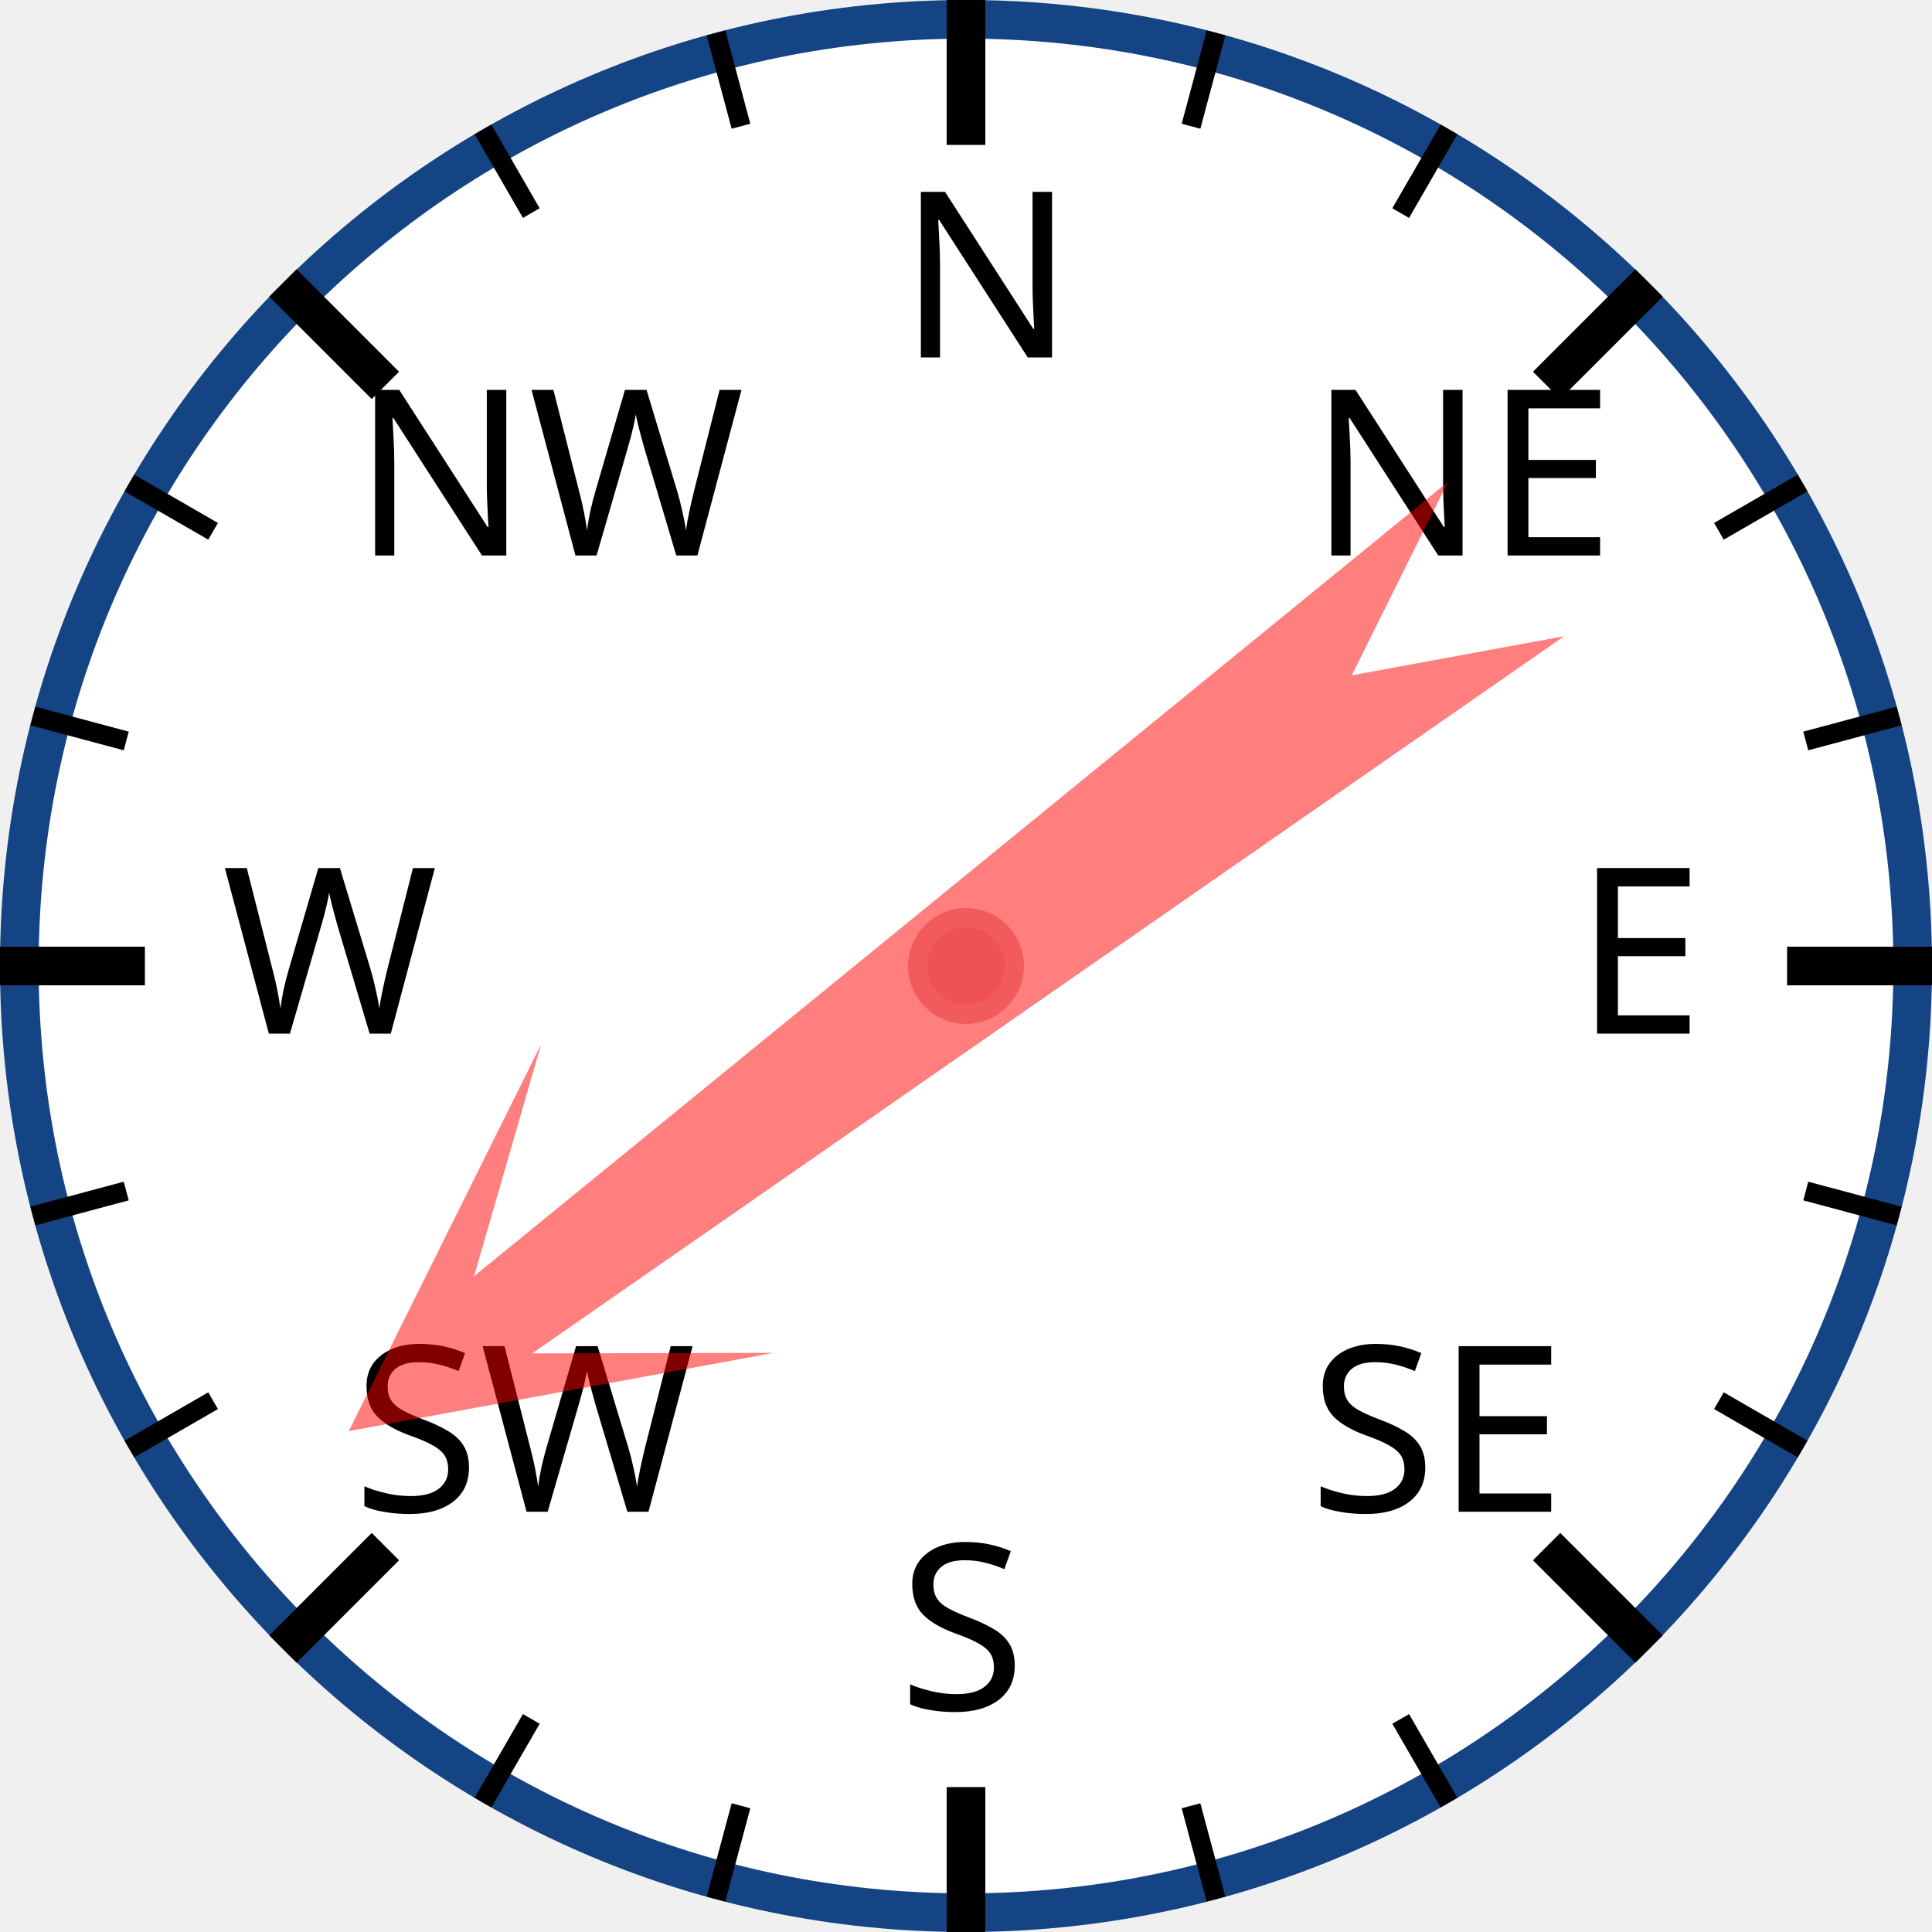
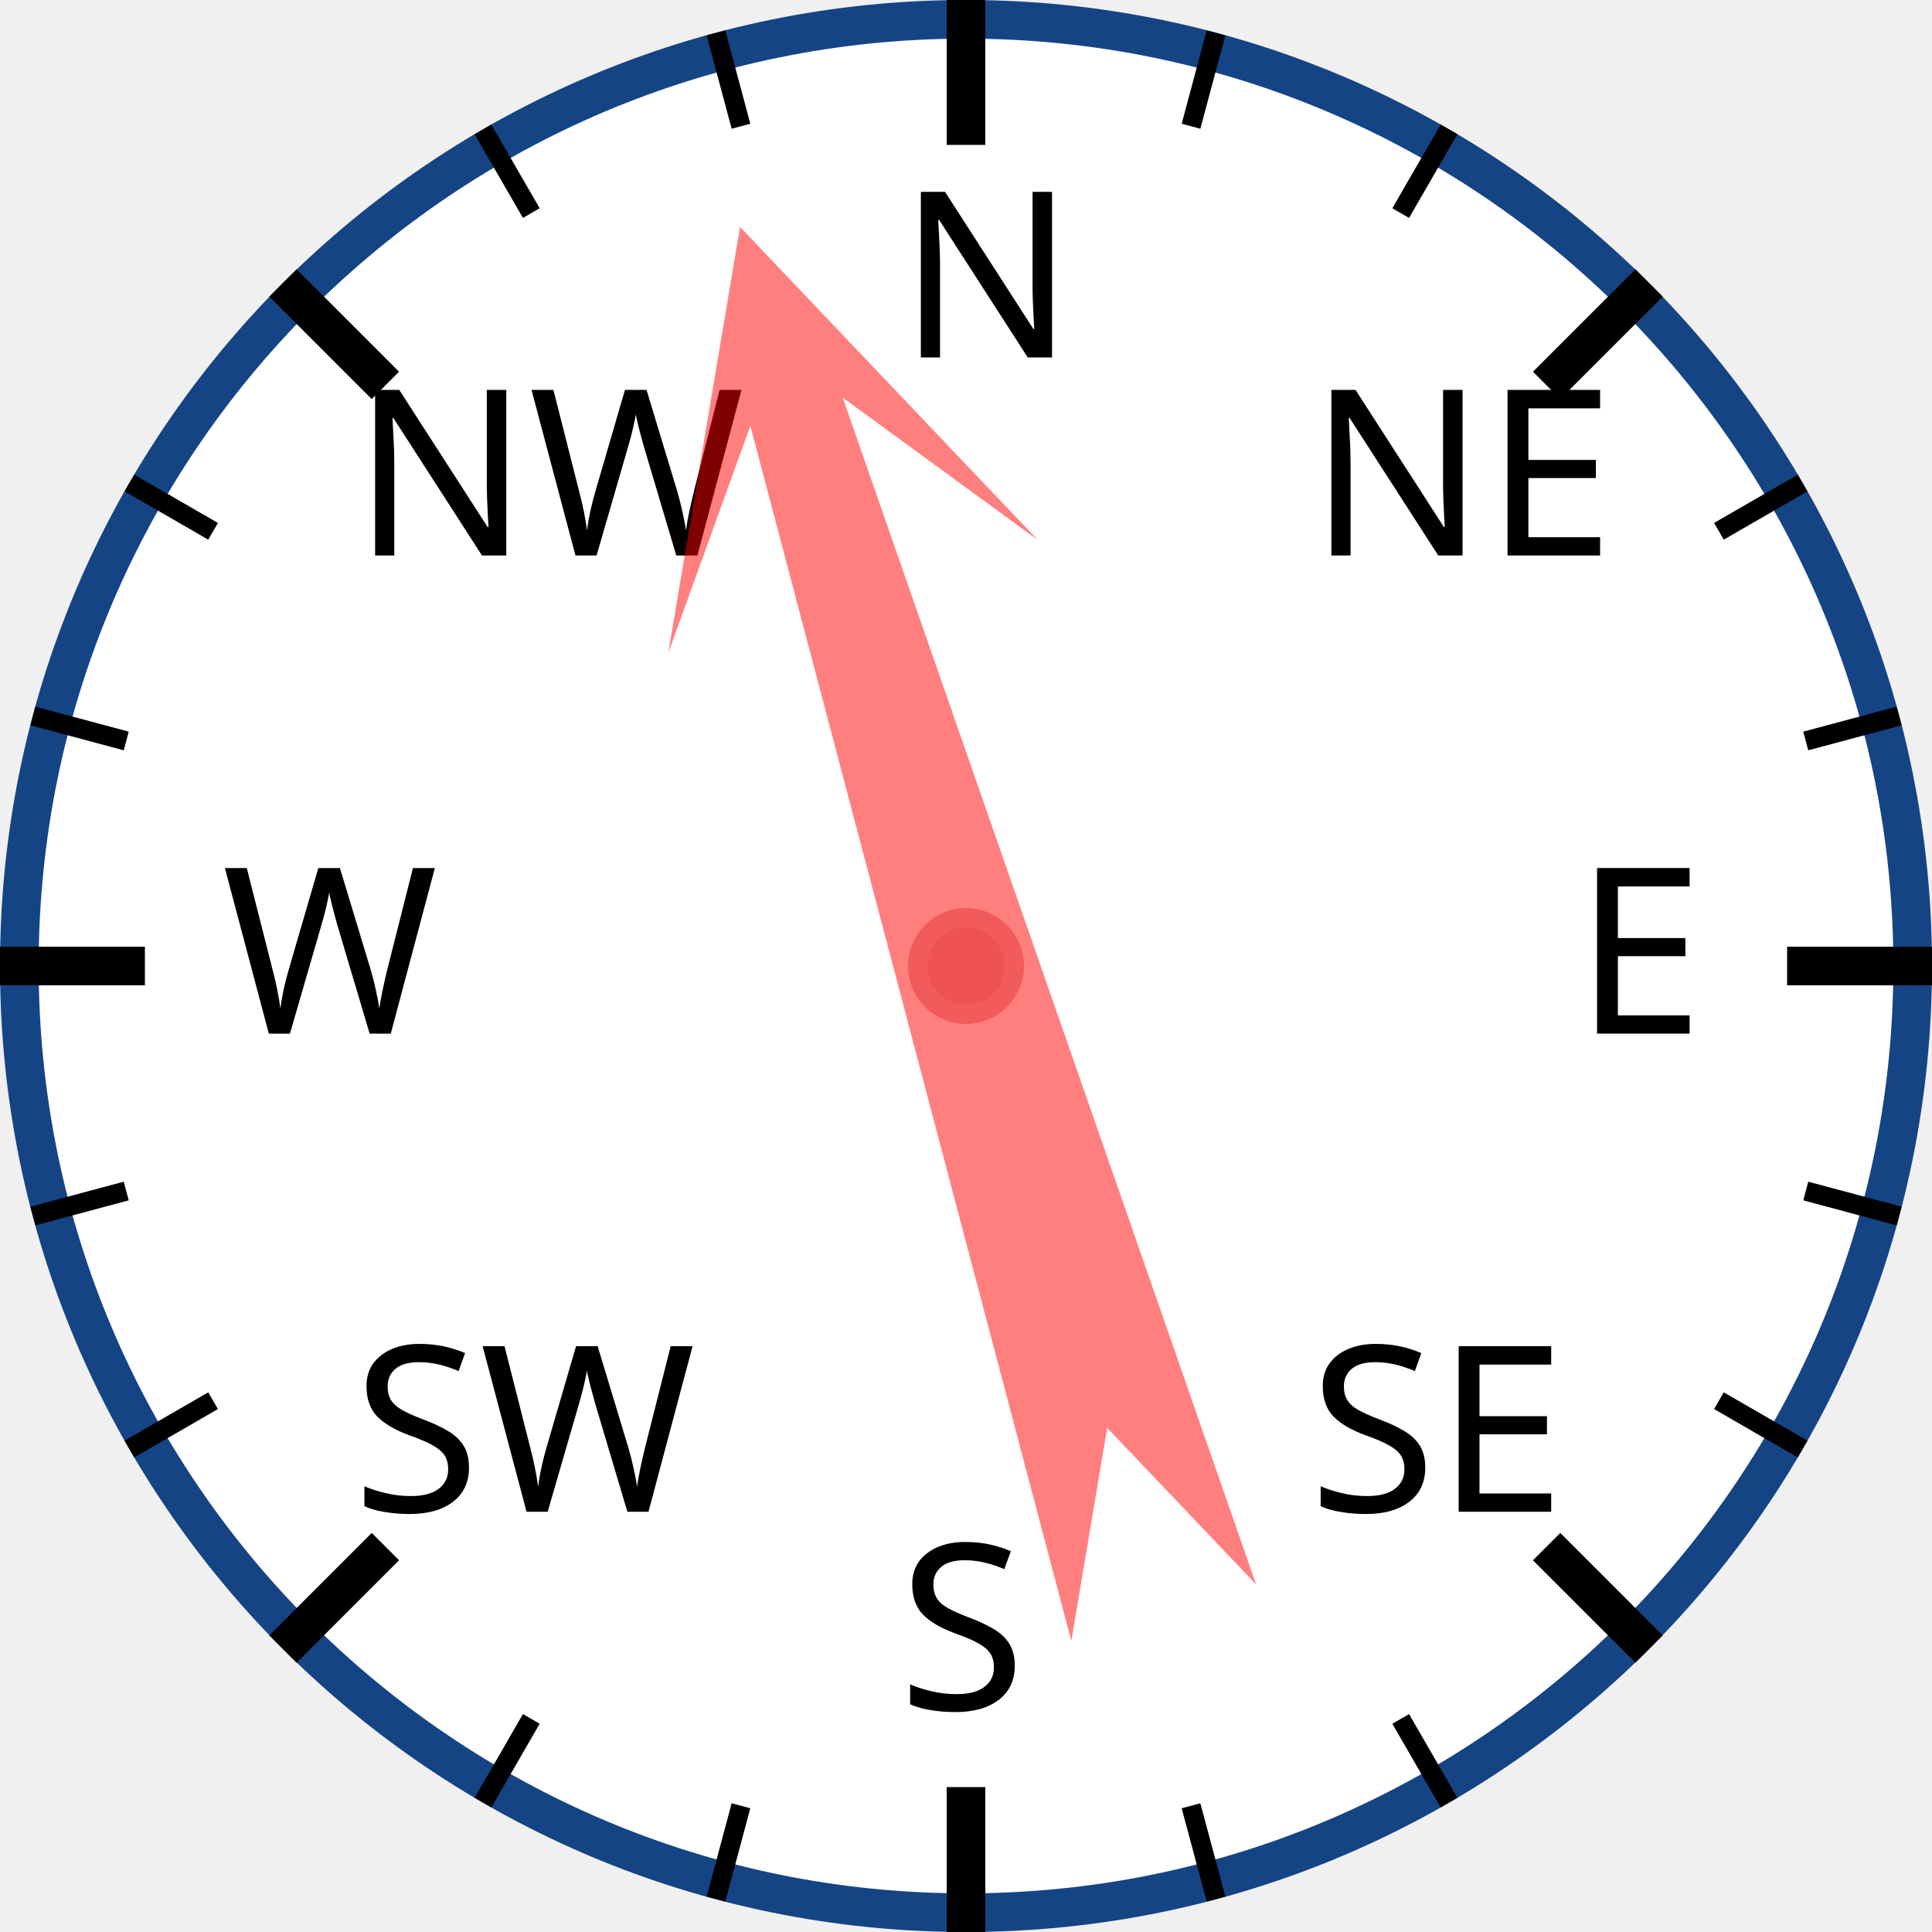
<svg xmlns="http://www.w3.org/2000/svg" width="120px" height="120px" viewBox="0 0 200 200">
  <circle cx="100" cy="100" r="98" style="fill: white; stroke: #154485; stroke-width: 4;" />
  <text x="93.0" y="37.0" style="font-family: sans-serif; font-size: 18pt;">N</text>
  <line x1="100.0" y1="0.0" x2="100.0" y2="15.0" style="stroke: black; stroke-width: 4;" />
  <line x1="74.118" y1="3.407" x2="76.706" y2="13.067" style="stroke: black; stroke-width: 2;" />
  <line x1="50" y1="13.397" x2="55" y2="22.058" style="stroke: black; stroke-width: 2;" />
  <text x="36.503" y="57.503" style="font-family: sans-serif; font-size: 18pt;">NW</text>
  <line x1="29.289" y1="29.289" x2="39.896" y2="39.896" style="stroke: black; stroke-width: 4;" />
  <line x1="13.397" y1="50" x2="22.058" y2="55" style="stroke: black; stroke-width: 2;" />
  <line x1="3.407" y1="74.118" x2="13.067" y2="76.706" style="stroke: black; stroke-width: 2;" />
  <text x="23.0" y="107.0" style="font-family: sans-serif; font-size: 18pt;">W</text>
  <line x1="0.0" y1="100.0" x2="15.0" y2="100.0" style="stroke: black; stroke-width: 4;" />
  <line x1="3.407" y1="125.882" x2="13.067" y2="123.294" style="stroke: black; stroke-width: 2;" />
  <line x1="13.397" y1="150" x2="22.058" y2="145" style="stroke: black; stroke-width: 2;" />
  <text x="36.503" y="156.497" style="font-family: sans-serif; font-size: 18pt;">SW</text>
  <line x1="29.289" y1="170.711" x2="39.896" y2="160.104" style="stroke: black; stroke-width: 4;" />
  <line x1="50" y1="186.603" x2="55" y2="177.942" style="stroke: black; stroke-width: 2;" />
  <line x1="74.118" y1="196.593" x2="76.706" y2="186.933" style="stroke: black; stroke-width: 2;" />
  <text x="93" y="177.0" style="font-family: sans-serif; font-size: 18pt;">S</text>
  <line x1="100" y1="200.0" x2="100" y2="185.0" style="stroke: black; stroke-width: 4;" />
  <line x1="125.882" y1="196.593" x2="123.294" y2="186.933" style="stroke: black; stroke-width: 2;" />
  <line x1="150.0" y1="186.603" x2="145.0" y2="177.942" style="stroke: black; stroke-width: 2;" />
  <text x="135.497" y="156.497" style="font-family: sans-serif; font-size: 18pt;">SE</text>
  <line x1="170.711" y1="170.711" x2="160.104" y2="160.104" style="stroke: black; stroke-width: 4;" />
  <line x1="186.603" y1="150" x2="177.942" y2="145" style="stroke: black; stroke-width: 2;" />
  <line x1="196.593" y1="125.882" x2="186.933" y2="123.294" style="stroke: black; stroke-width: 2;" />
  <text x="163.0" y="107" style="font-family: sans-serif; font-size: 18pt;">E</text>
  <line x1="200.0" y1="100" x2="185.0" y2="100" style="stroke: black; stroke-width: 4;" />
  <line x1="196.593" y1="74.118" x2="186.933" y2="76.706" style="stroke: black; stroke-width: 2;" />
  <line x1="186.603" y1="50" x2="177.942" y2="55" style="stroke: black; stroke-width: 2;" />
  <text x="135.497" y="57.503" style="font-family: sans-serif; font-size: 18pt;">NE</text>
  <line x1="170.711" y1="29.289" x2="160.104" y2="39.896" style="stroke: black; stroke-width: 4;" />
  <line x1="150" y1="13.397" x2="145" y2="22.058" style="stroke: black; stroke-width: 2;" />
  <line x1="125.882" y1="3.407" x2="123.294" y2="13.067" style="stroke: black; stroke-width: 2;" />
-   <polygon points="100 20 120 60 105 40 110 170 100 150 90 170 95 40 80 60" style="fill: red; fill-opacity: 0.5;" transform="rotate(233,100,100)" />
+   <polygon points="100 20 120 60 105 40 110 170 100 150 90 170 95 40 80 60" style="fill: red; fill-opacity: 0.5;" transform="rotate(343,100,100)" />
  <circle cx="100" cy="100" r="5" style="fill: #EE5252; stroke: #F25B5B; stroke-width: 2;" />
</svg>
